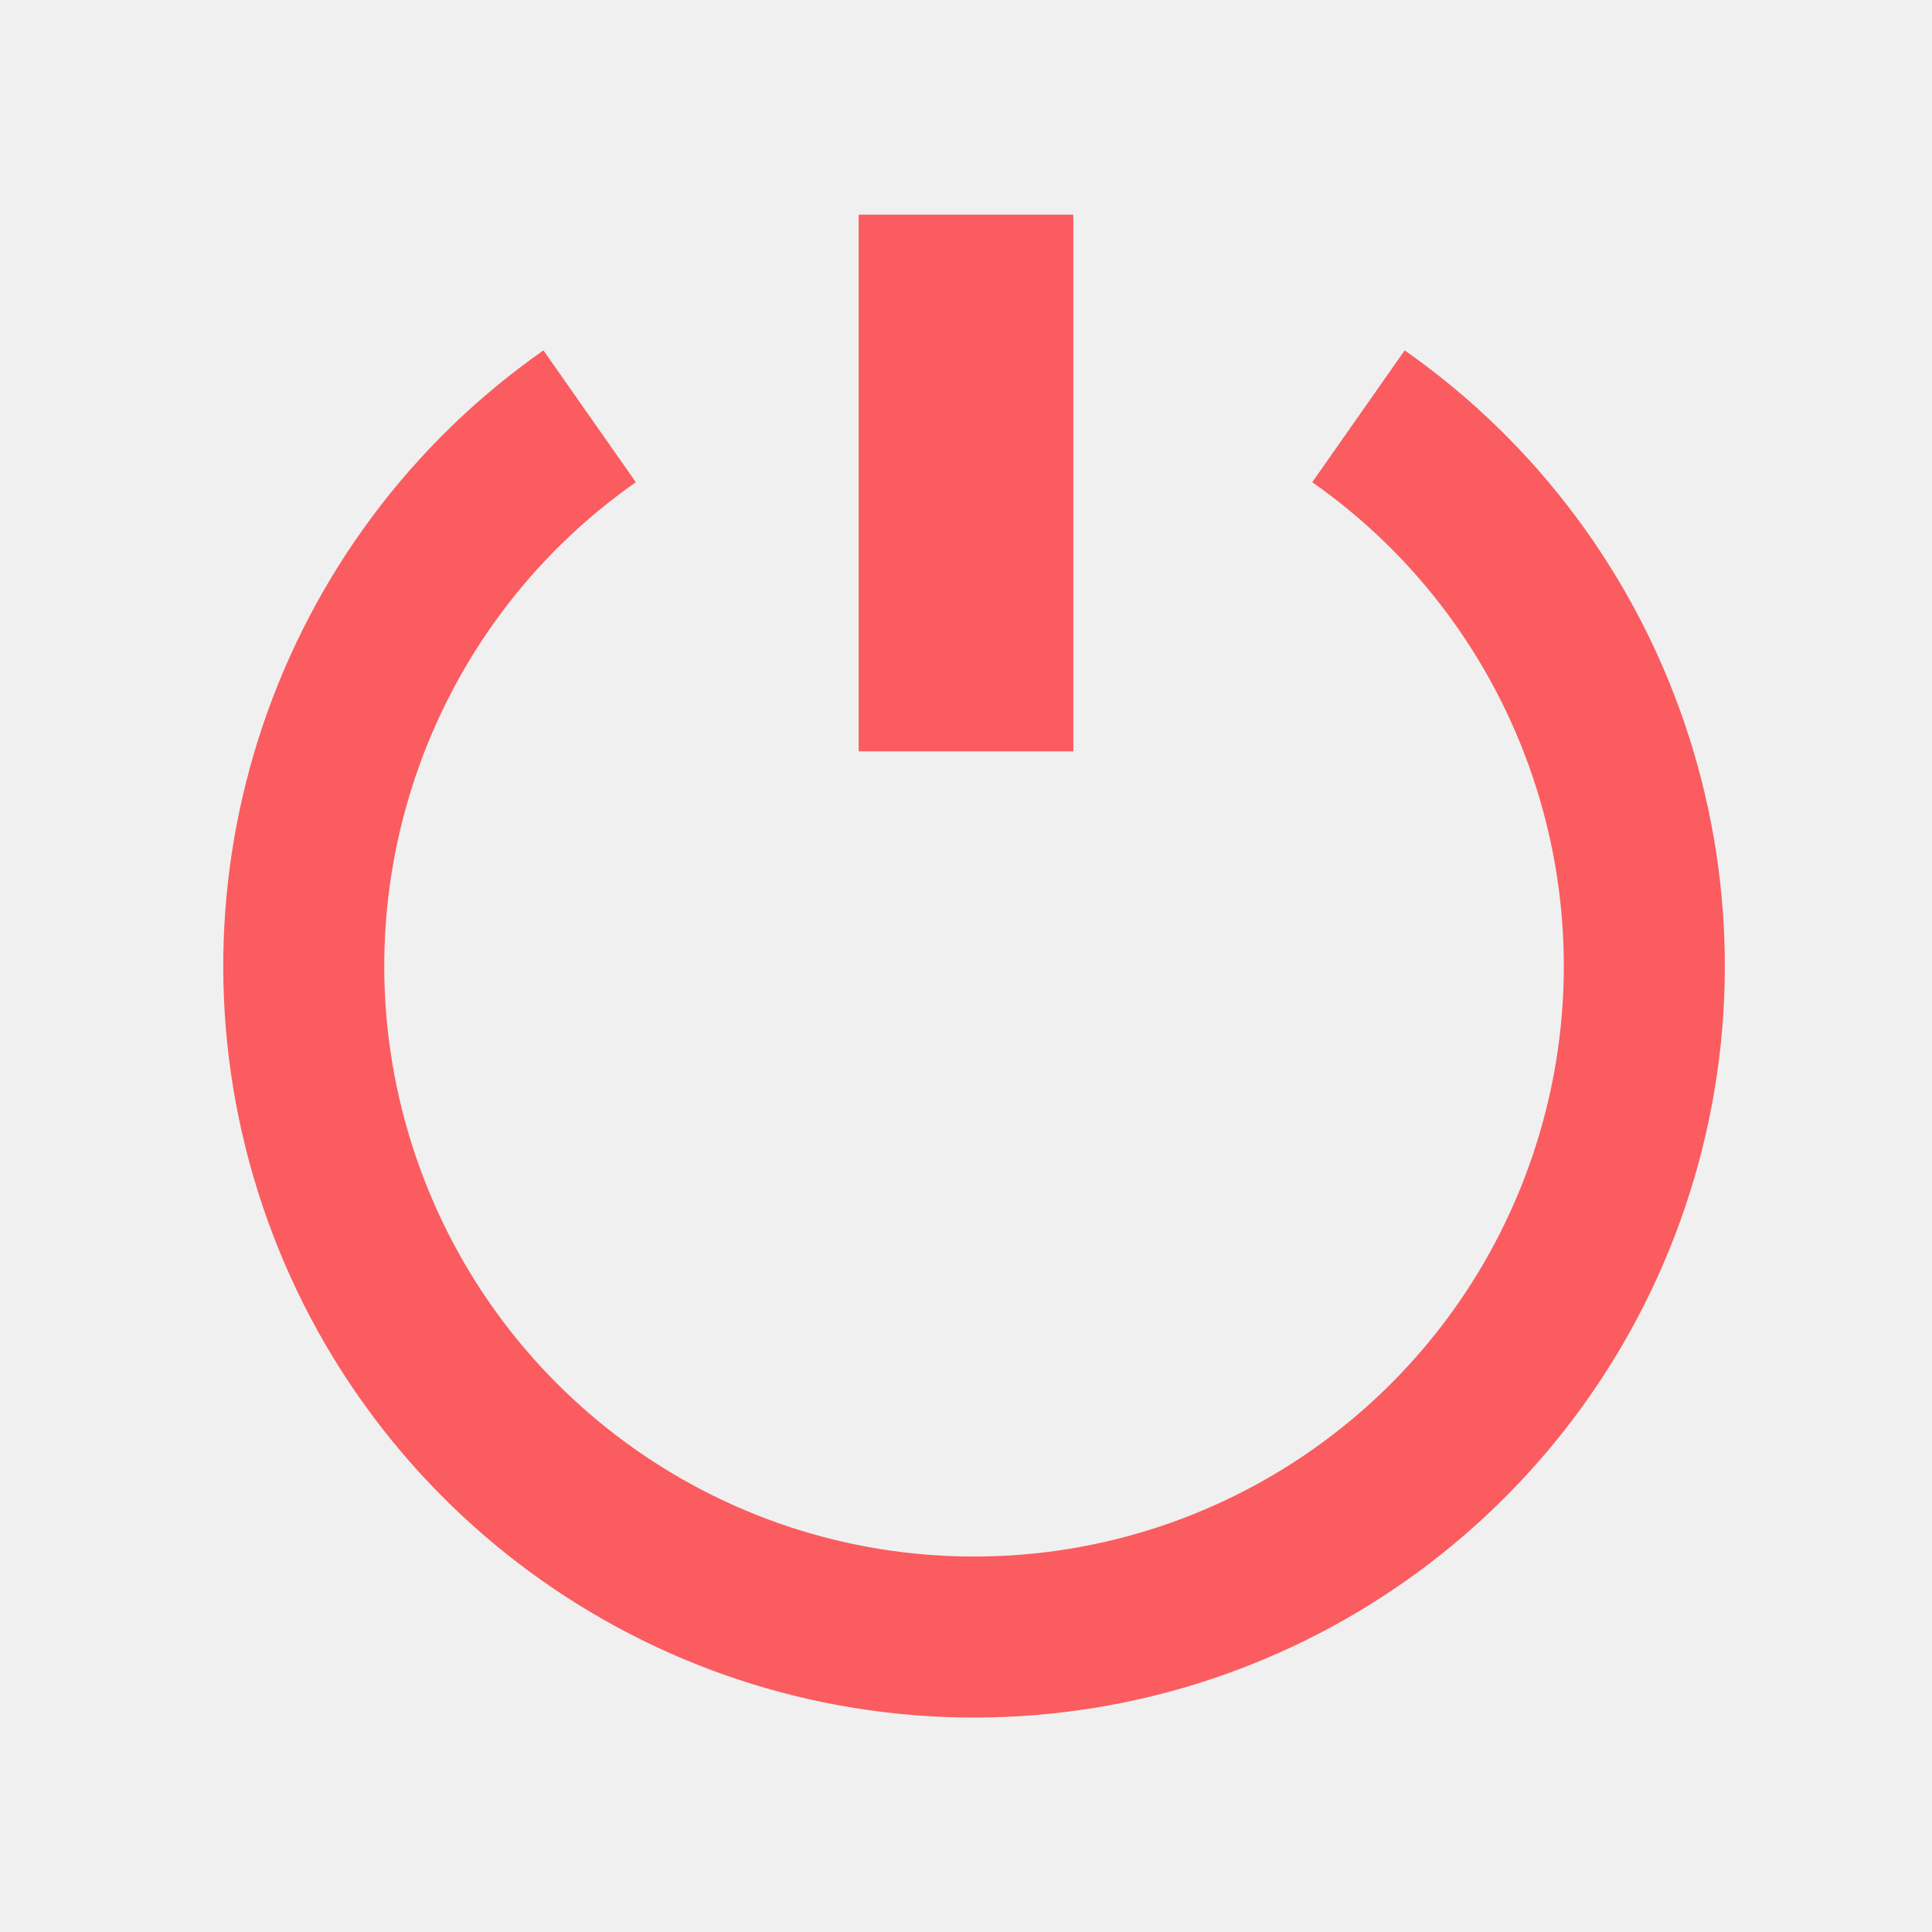
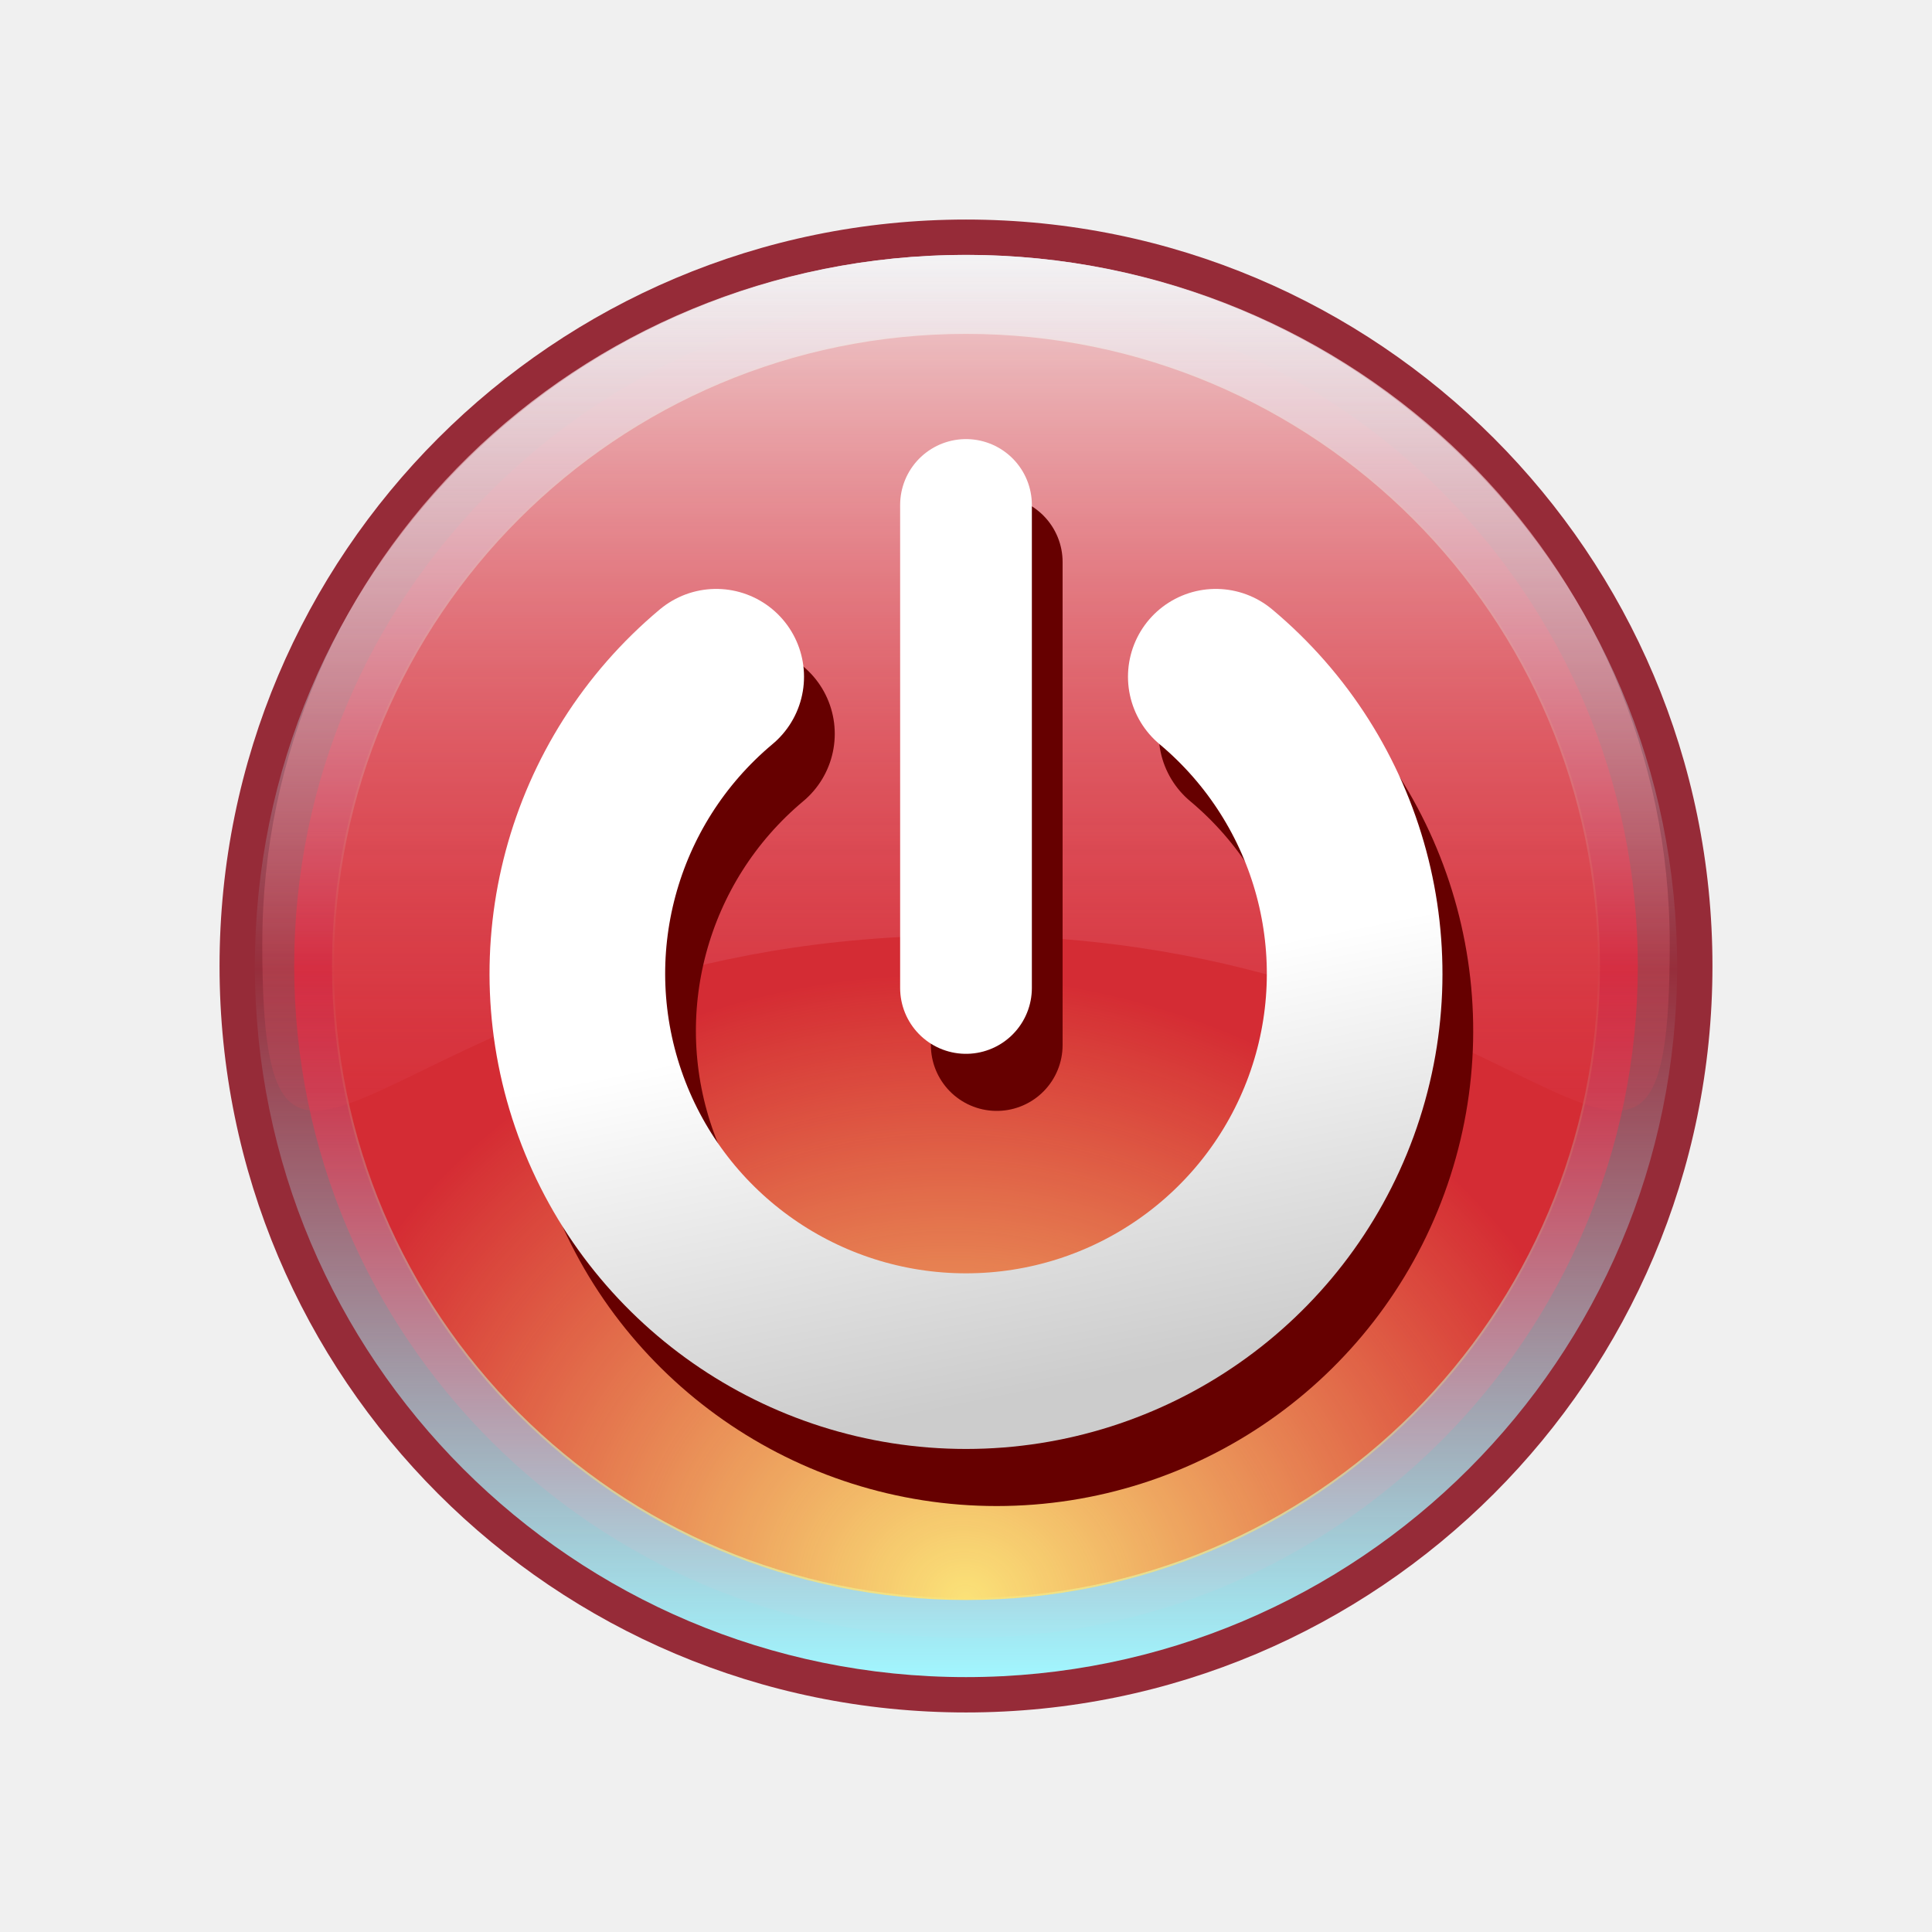
- <svg xmlns="http://www.w3.org/2000/svg" width="36" height="36" viewBox="0 0 36 36" version="1.1" id="svg5780">
-   <defs id="defs5774" />
-   <g id="layer1" transform="translate(0,-278.65)">
-     <rect style="opacity:1;fill:none;fill-opacity:1;stroke:none;stroke-width:2;stroke-linecap:butt;stroke-miterlimit:4;stroke-dasharray:none;stroke-opacity:1" id="rect830" width="36" height="36" x="0" y="278.65" />
-     <path style="opacity:1;fill:none;fill-opacity:1;stroke:#fa5c60;stroke-width:3;stroke-linecap:butt;stroke-miterlimit:4;stroke-dasharray:none;stroke-opacity:1" id="path820" d="m 25.313,286.407 a 12.489,12.504 0 0 1 4.748,14.003 12.489,12.504 0 0 1 -11.911,8.744 12.489,12.504 0 0 1 -11.911,-8.744 12.489,12.504 0 0 1 4.748,-14.003" />
-     <path style="fill:none;stroke:#fa5c60;stroke-width:4;stroke-linecap:butt;stroke-linejoin:miter;stroke-miterlimit:4;stroke-dasharray:none;stroke-opacity:1" d="m 18,282.65 v 10" id="path822" />
+ <svg xmlns="http://www.w3.org/2000/svg" xmlns:xlink="http://www.w3.org/1999/xlink" width="44" height="44" viewBox="0 0 44 44" version="1.1" id="svg5780">
+   <defs id="defs5774">
+     <linearGradient id="linearGradient4429">
+       <stop style="stop-color:#ffffff;stop-opacity:1;" offset="0" id="stop4425" />
+       <stop style="stop-color:#cccccc;stop-opacity:1" offset="1" id="stop4427" />
+     </linearGradient>
+     <linearGradient xlink:href="#linearGradient882" id="linearGradient884" x1="-13" y1="29.246" x2="-13" y2="47.246" gradientUnits="userSpaceOnUse" gradientTransform="matrix(1.799417,0,0,1.799417,-17.60759,229.8294)" />
+     <linearGradient id="linearGradient882">
+       <stop style="stop-color:#e7e7f1;stop-opacity:1" offset="0" id="stop878" />
+       <stop id="stop900" offset="0.502" style="stop-color:#b2dced;stop-opacity:0.018" />
+       <stop style="stop-color:#a2f6ff;stop-opacity:1" offset="1" id="stop880" />
+     </linearGradient>
+     <radialGradient xlink:href="#linearGradient892" id="radialGradient896" cx="16.671" cy="99.224" fx="16.671" fy="99.224" r="7" gradientTransform="matrix(1.533837,-1.423589,1.627821,1.455806,-228.0894,192.3713)" gradientUnits="userSpaceOnUse" />
+     <linearGradient id="linearGradient892">
+       <stop style="stop-color:#fbe278;stop-opacity:1" offset="0" id="stop888" />
+       <stop style="stop-color:#fadf70;stop-opacity:0.112" offset="1" id="stop890" />
+     </linearGradient>
+     <linearGradient xlink:href="#linearGradient909" id="linearGradient911" x1="16.671" y1="84.224" x2="16.671" y2="94.224" gradientUnits="userSpaceOnUse" gradientTransform="matrix(2.003374,0,0,1.961067,-74.39865,117.287)" />
+     <linearGradient id="linearGradient909">
+       <stop style="stop-color:#f5f5f5;stop-opacity:1" offset="0" id="stop905" />
+       <stop style="stop-color:#df4254;stop-opacity:0.204" offset="1" id="stop907" />
+     </linearGradient>
+     <linearGradient xlink:href="#linearGradient4429" id="linearGradient4431" x1="-42" y1="299.65" x2="-40" y2="309.65" gradientUnits="userSpaceOnUse" gradientTransform="matrix(0.8851147,0,0,0.8825972,-4.7103,35.20298)" />
+   </defs>
+   <g id="layer1" transform="translate(63.00001,-276.6499)">
+     <circle cy="298.65" cx="-41" id="circle920" style="opacity:1;fill:#962b38;fill-opacity:1;stroke:none;stroke-width:2;stroke-miterlimit:4;stroke-dasharray:none;stroke-opacity:1" r="17" />
+     <circle r="15.3" style="opacity:1;fill:#d0162c;fill-opacity:1;stroke:none;stroke-width:2;stroke-miterlimit:4;stroke-dasharray:none;stroke-opacity:1" id="circle898" cx="-41" cy="298.65" />
+     <path style="opacity:1;fill:url(#linearGradient884);fill-opacity:1;stroke:none;stroke-width:2;stroke-miterlimit:4;stroke-dasharray:none;stroke-opacity:1" d="m -41,282.455 a 16.195,16.195 0 0 0 -16.195,16.195 16.195,16.195 0 0 0 16.195,16.195 16.195,16.195 0 0 0 16.195,-16.195 16.195,16.195 0 0 0 -16.195,-16.195 z m 0,1.799 a 14.395,14.395 0 0 1 14.395,14.395 14.395,14.395 0 0 1 -14.395,14.395 14.395,14.395 0 0 1 -14.395,-14.395 14.395,14.395 0 0 1 14.395,-14.395 z" id="circle873" />
+     <circle style="opacity:1;fill:url(#radialGradient896);fill-opacity:1;stroke:none;stroke-width:2;stroke-miterlimit:4;stroke-dasharray:none;stroke-opacity:1" id="circle886" cx="-41" cy="298.65" r="14.439" />
+     <path style="opacity:0.836;fill:url(#linearGradient911);fill-opacity:1;stroke:none;stroke-width:3;stroke-linecap:round;stroke-miterlimit:4;stroke-dasharray:none;stroke-opacity:1" d="m -24.973,298.144 c 6e-6,8.665 -2.915,-0.193 -16.027,-0.193 -13.112,0 -16.027,8.857 -16.027,0.193 0,-8.665 7.176,-15.689 16.027,-15.689 8.851,0 16.027,7.024 16.027,15.689 z" id="path902" />
+     <g id="g4443" style="stroke:#660000;stroke-opacity:1" transform="translate(0.7,1.3)">
+       <path style="opacity:1;fill:none;fill-opacity:0.204;stroke:#660000;stroke-width:4;stroke-linecap:round;stroke-linejoin:round;stroke-miterlimit:4;stroke-dasharray:none;stroke-opacity:1" id="path4439" d="m -35.311,292.062 a 8.851,8.826 0 0 1 2.628,9.78 8.851,8.826 0 0 1 -8.317,5.807 8.851,8.826 0 0 1 -8.317,-5.807 8.851,8.826 0 0 1 2.628,-9.78" />
+       <path style="fill:none;stroke:#660000;stroke-width:3;stroke-linecap:round;stroke-linejoin:miter;stroke-miterlimit:4;stroke-dasharray:none;stroke-opacity:1" d="m -41,288.15 v 11" id="path4441" />
+     </g>
+     <g id="g4437">
+       <path d="m -35.311,292.062 a 8.851,8.826 0 0 1 2.628,9.78 8.851,8.826 0 0 1 -8.317,5.807 8.851,8.826 0 0 1 -8.317,-5.807 8.851,8.826 0 0 1 2.628,-9.78" id="path852" style="opacity:1;fill:none;fill-opacity:0.204;stroke:url(#linearGradient4431);stroke-width:4;stroke-linecap:round;stroke-linejoin:round;stroke-miterlimit:4;stroke-dasharray:none;stroke-opacity:1" />
+       <path id="path4433" d="m -41,288.15 v 11" style="fill:none;stroke:#ffffff;stroke-width:3;stroke-linecap:round;stroke-linejoin:miter;stroke-miterlimit:4;stroke-dasharray:none;stroke-opacity:1" />
+     </g>
  </g>
</svg>
